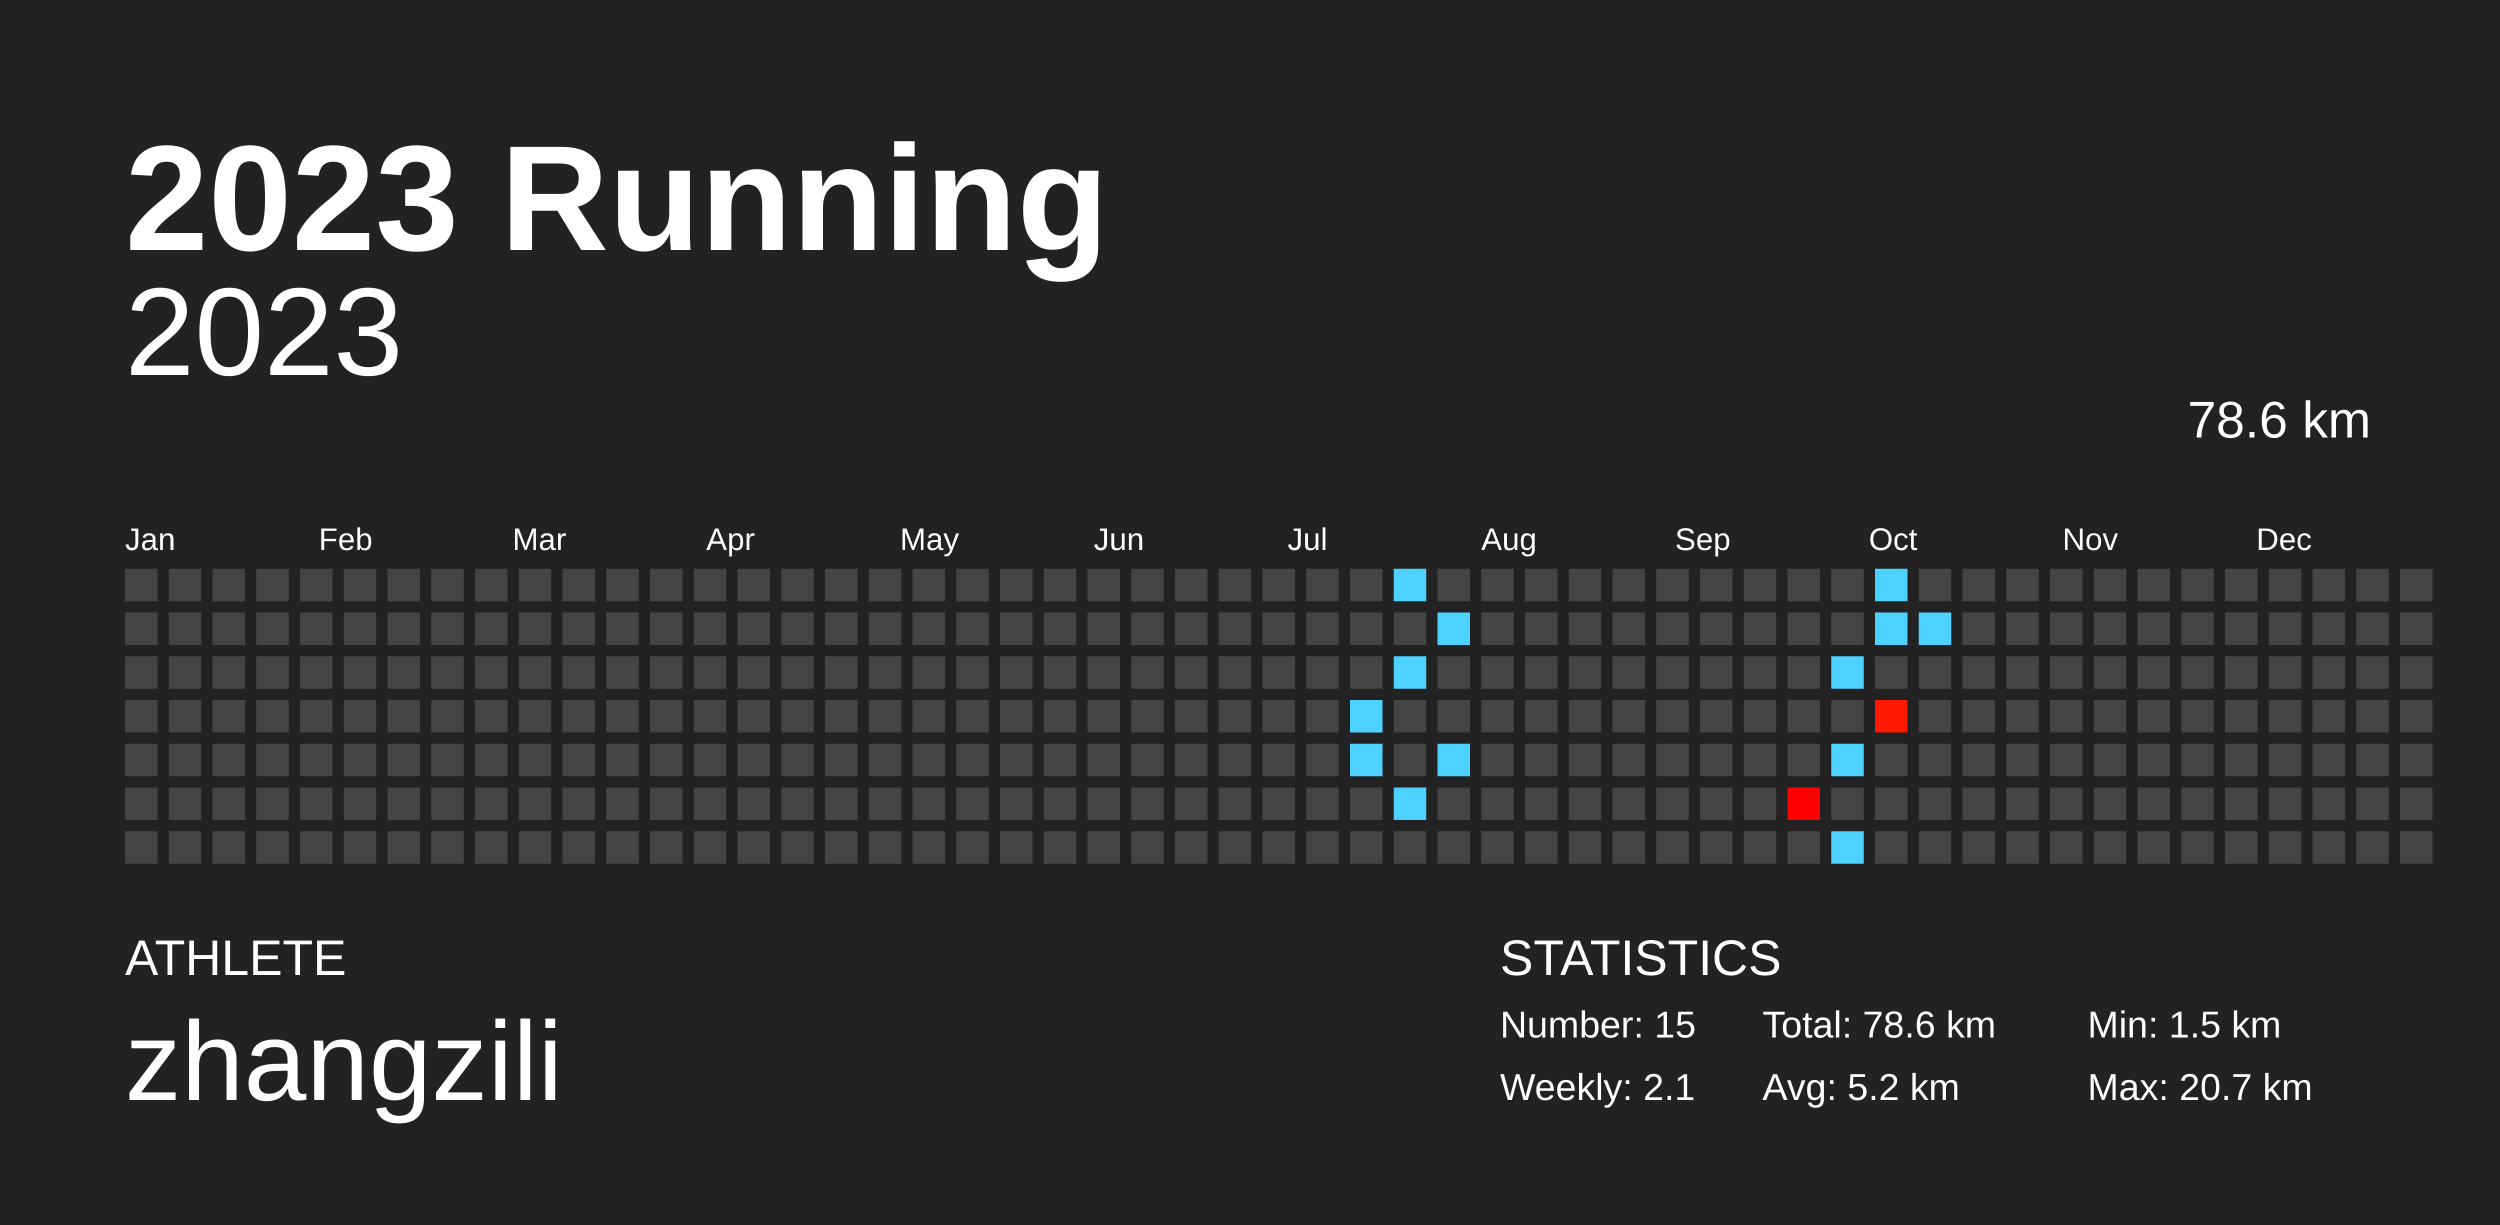
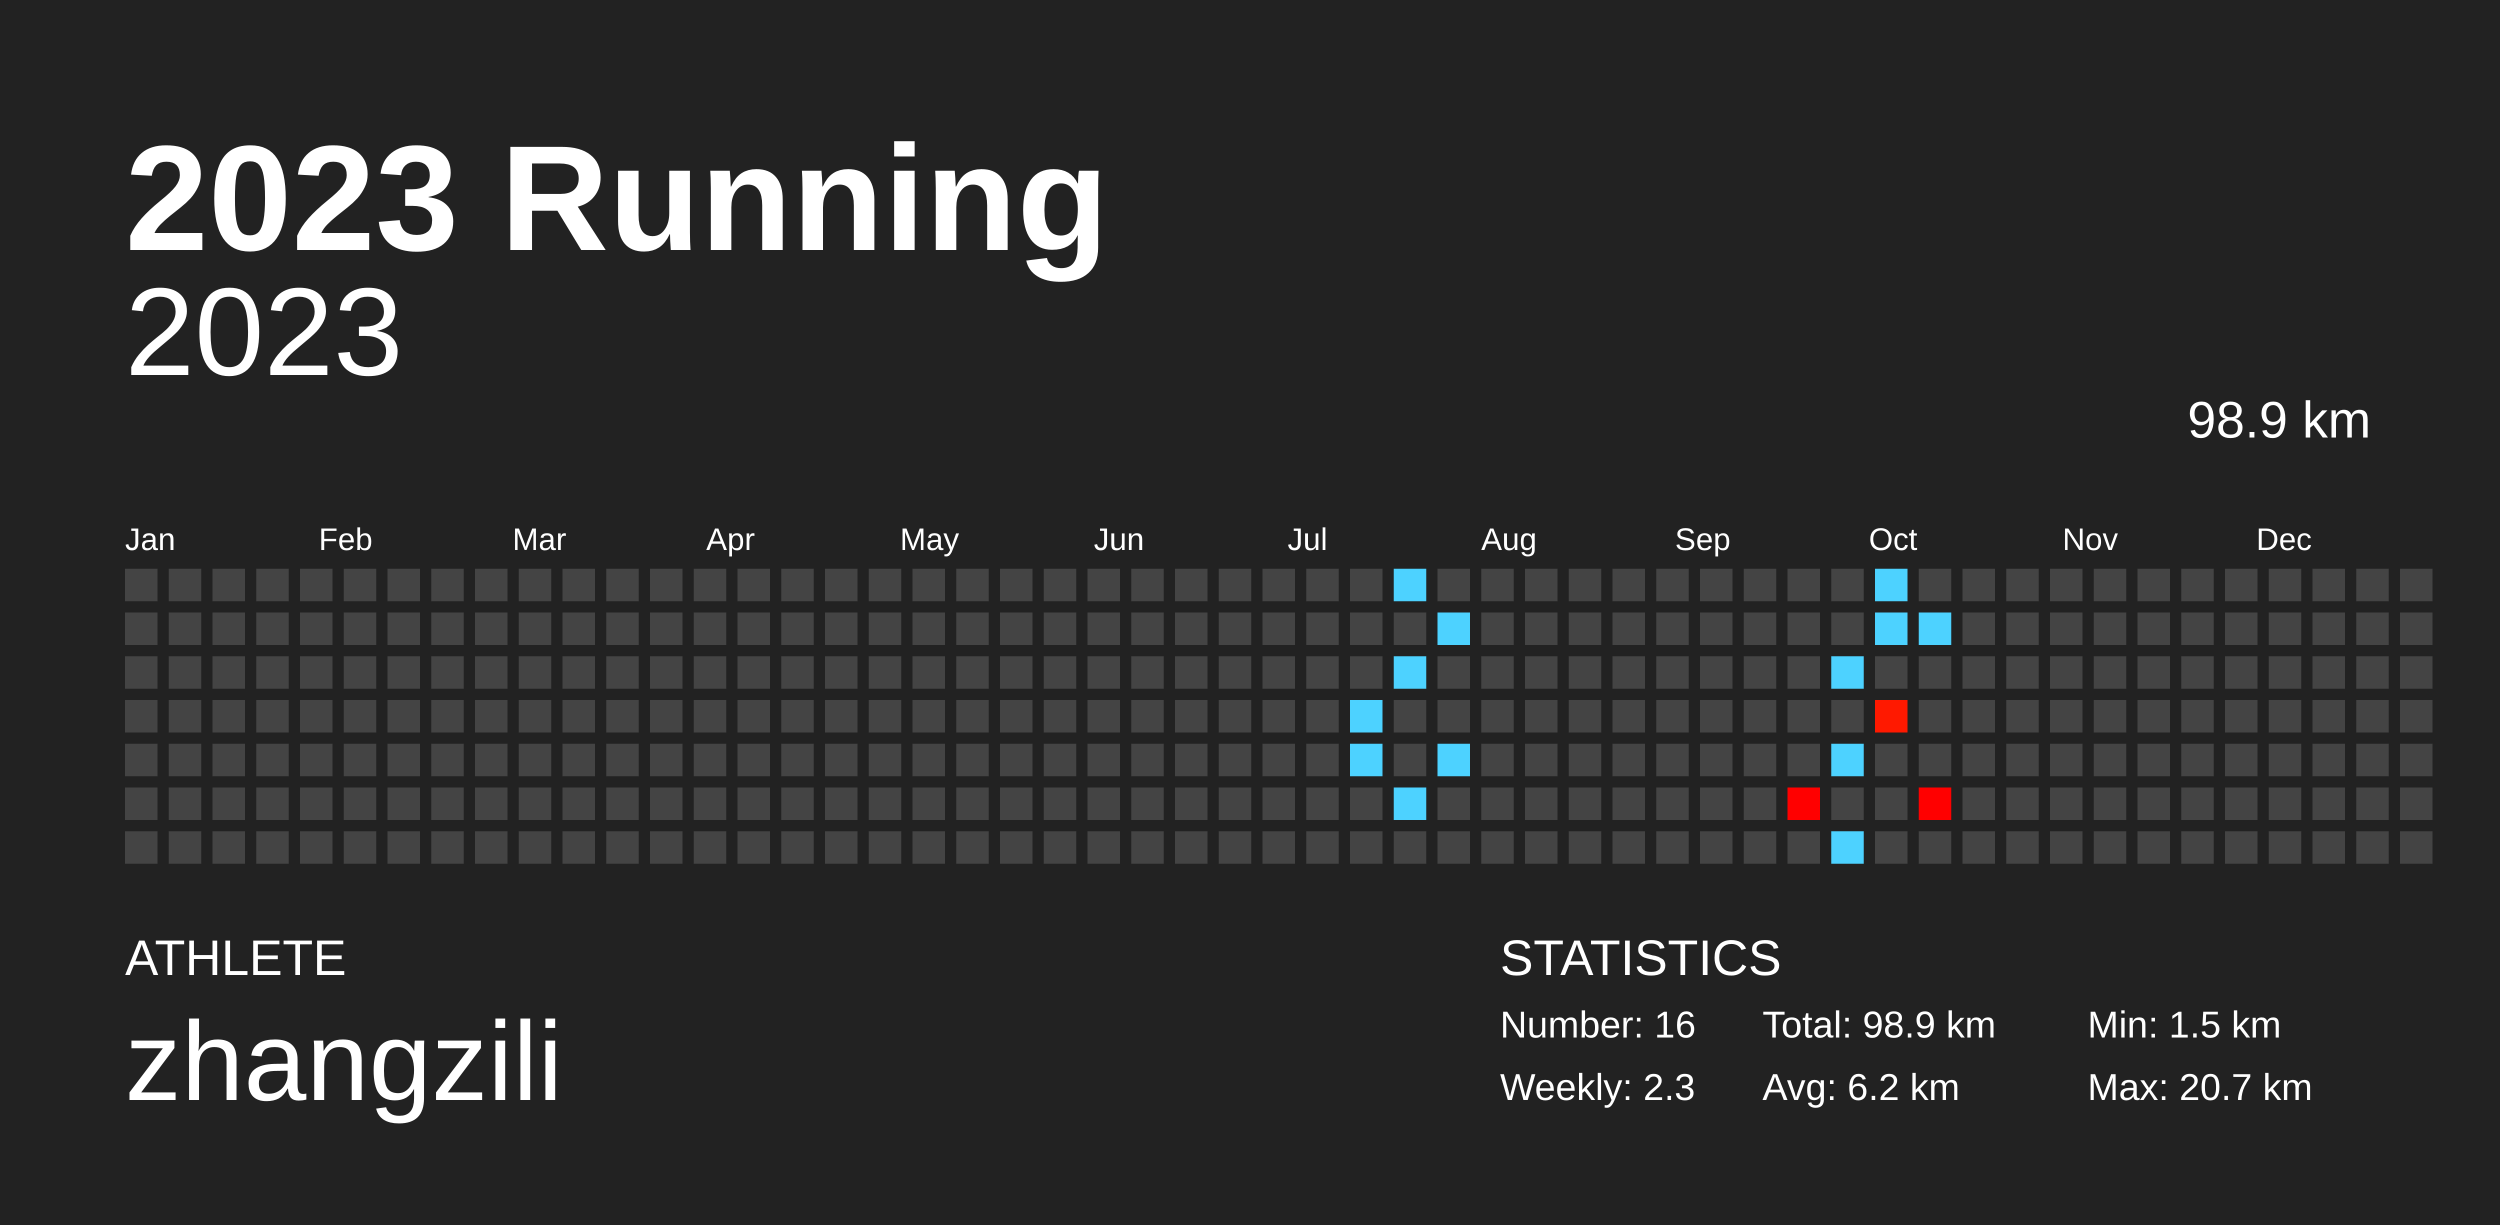
<svg xmlns="http://www.w3.org/2000/svg" baseProfile="full" height="98mm" version="1.1" viewBox="0,0,200,98" width="200mm">
  <defs />
  <rect fill="#222222" height="98" width="200" x="0" y="0" />
  <text fill="#FFFFFF" style="font-size:12px; font-family:Arial; font-weight:bold;" x="10" y="20">2023 Running</text>
  <text fill="#FFFFFF" style="font-size:4px; font-family:Arial" x="10" y="78">ATHLETE</text>
  <text fill="#FFFFFF" style="font-size:9px; font-family:Arial" x="10" y="88">zhangzili</text>
  <text fill="#FFFFFF" style="font-size:4px; font-family:Arial" x="120" y="78">STATISTICS</text>
-   <text fill="#FFFFFF" style="font-size:3px; font-family:Arial" x="120" y="83">Number: 15</text>
-   <text fill="#FFFFFF" style="font-size:3px; font-family:Arial" x="120" y="88">Weekly: 2.1</text>
-   <text fill="#FFFFFF" style="font-size:3px; font-family:Arial" x="141" y="83">Total: 78.6 km</text>
-   <text fill="#FFFFFF" style="font-size:3px; font-family:Arial" x="141" y="88">Avg: 5.2 km</text>
+   <text fill="#FFFFFF" style="font-size:3px; font-family:Arial" x="120" y="83">Number: 16</text>
+   <text fill="#FFFFFF" style="font-size:3px; font-family:Arial" x="120" y="88">Weekly: 2.3</text>
+   <text fill="#FFFFFF" style="font-size:3px; font-family:Arial" x="141" y="83">Total: 98.9 km</text>
+   <text fill="#FFFFFF" style="font-size:3px; font-family:Arial" x="141" y="88">Avg: 6.2 km</text>
  <text fill="#FFFFFF" style="font-size:3px; font-family:Arial" x="167" y="83">Min: 1.5 km</text>
  <text fill="#FFFFFF" style="font-size:3px; font-family:Arial" x="167" y="88">Max: 20.7 km</text>
  <text alignment-baseline="hanging" fill="#FFFFFF" style="font-size:10.0px; font-family:Arial;" x="10" y="30">2023</text>
-   <text alignment-baseline="hanging" fill="#FFFFFF" style="font-size:4.125px; font-family:Arial;" x="175" y="35">78.6 km</text>
+   <text alignment-baseline="hanging" fill="#FFFFFF" style="font-size:4.125px; font-family:Arial;" x="175" y="35">98.9 km</text>
  <text fill="#FFFFFF" style="font-size:2.5px; font-family:Arial" x="10.0" y="44">Jan</text>
  <text fill="#FFFFFF" style="font-size:2.5px; font-family:Arial" x="25.5" y="44">Feb</text>
  <text fill="#FFFFFF" style="font-size:2.5px; font-family:Arial" x="41.0" y="44">Mar</text>
  <text fill="#FFFFFF" style="font-size:2.5px; font-family:Arial" x="56.5" y="44">Apr</text>
  <text fill="#FFFFFF" style="font-size:2.5px; font-family:Arial" x="72.0" y="44">May</text>
  <text fill="#FFFFFF" style="font-size:2.5px; font-family:Arial" x="87.5" y="44">Jun</text>
  <text fill="#FFFFFF" style="font-size:2.5px; font-family:Arial" x="103.0" y="44">Jul</text>
  <text fill="#FFFFFF" style="font-size:2.5px; font-family:Arial" x="118.5" y="44">Aug</text>
  <text fill="#FFFFFF" style="font-size:2.5px; font-family:Arial" x="134.0" y="44">Sep</text>
  <text fill="#FFFFFF" style="font-size:2.5px; font-family:Arial" x="149.5" y="44">Oct</text>
  <text fill="#FFFFFF" style="font-size:2.5px; font-family:Arial" x="165.0" y="44">Nov</text>
  <text fill="#FFFFFF" style="font-size:2.5px; font-family:Arial" x="180.5" y="44">Dec</text>
  <rect fill="#444444" height="2.6" width="2.6" x="10.0" y="45.5" />
  <rect fill="#444444" height="2.6" width="2.6" x="10.0" y="49.0" />
  <rect fill="#444444" height="2.6" width="2.6" x="10.0" y="52.5" />
  <rect fill="#444444" height="2.6" width="2.6" x="10.0" y="56.0" />
  <rect fill="#444444" height="2.6" width="2.6" x="10.0" y="59.5" />
  <rect fill="#444444" height="2.6" width="2.6" x="10.0" y="63.0" />
  <rect fill="#444444" height="2.6" width="2.6" x="10.0" y="66.5" />
  <rect fill="#444444" height="2.6" width="2.6" x="13.5" y="45.5" />
  <rect fill="#444444" height="2.6" width="2.6" x="13.5" y="49.0" />
  <rect fill="#444444" height="2.6" width="2.6" x="13.5" y="52.5" />
  <rect fill="#444444" height="2.6" width="2.6" x="13.5" y="56.0" />
  <rect fill="#444444" height="2.6" width="2.6" x="13.5" y="59.5" />
  <rect fill="#444444" height="2.6" width="2.6" x="13.5" y="63.0" />
  <rect fill="#444444" height="2.6" width="2.6" x="13.5" y="66.5" />
  <rect fill="#444444" height="2.6" width="2.6" x="17.0" y="45.5" />
  <rect fill="#444444" height="2.6" width="2.6" x="17.0" y="49.0" />
  <rect fill="#444444" height="2.6" width="2.6" x="17.0" y="52.5" />
  <rect fill="#444444" height="2.6" width="2.6" x="17.0" y="56.0" />
  <rect fill="#444444" height="2.6" width="2.6" x="17.0" y="59.5" />
  <rect fill="#444444" height="2.6" width="2.6" x="17.0" y="63.0" />
  <rect fill="#444444" height="2.6" width="2.6" x="17.0" y="66.5" />
  <rect fill="#444444" height="2.6" width="2.6" x="20.5" y="45.5" />
  <rect fill="#444444" height="2.6" width="2.6" x="20.5" y="49.0" />
  <rect fill="#444444" height="2.6" width="2.6" x="20.5" y="52.5" />
  <rect fill="#444444" height="2.6" width="2.6" x="20.5" y="56.0" />
  <rect fill="#444444" height="2.6" width="2.6" x="20.5" y="59.5" />
  <rect fill="#444444" height="2.6" width="2.6" x="20.5" y="63.0" />
  <rect fill="#444444" height="2.6" width="2.6" x="20.5" y="66.5" />
  <rect fill="#444444" height="2.6" width="2.6" x="24.0" y="45.5" />
  <rect fill="#444444" height="2.6" width="2.6" x="24.0" y="49.0" />
  <rect fill="#444444" height="2.6" width="2.6" x="24.0" y="52.5" />
  <rect fill="#444444" height="2.6" width="2.6" x="24.0" y="56.0" />
  <rect fill="#444444" height="2.6" width="2.6" x="24.0" y="59.5" />
  <rect fill="#444444" height="2.6" width="2.6" x="24.0" y="63.0" />
  <rect fill="#444444" height="2.6" width="2.6" x="24.0" y="66.5" />
  <rect fill="#444444" height="2.6" width="2.6" x="27.5" y="45.5" />
  <rect fill="#444444" height="2.6" width="2.6" x="27.5" y="49.0" />
  <rect fill="#444444" height="2.6" width="2.6" x="27.5" y="52.5" />
  <rect fill="#444444" height="2.6" width="2.6" x="27.5" y="56.0" />
  <rect fill="#444444" height="2.6" width="2.6" x="27.5" y="59.5" />
  <rect fill="#444444" height="2.6" width="2.6" x="27.5" y="63.0" />
  <rect fill="#444444" height="2.6" width="2.6" x="27.5" y="66.5" />
  <rect fill="#444444" height="2.6" width="2.6" x="31.0" y="45.5" />
  <rect fill="#444444" height="2.6" width="2.6" x="31.0" y="49.0" />
  <rect fill="#444444" height="2.6" width="2.6" x="31.0" y="52.5" />
  <rect fill="#444444" height="2.6" width="2.6" x="31.0" y="56.0" />
  <rect fill="#444444" height="2.6" width="2.6" x="31.0" y="59.5" />
  <rect fill="#444444" height="2.6" width="2.6" x="31.0" y="63.0" />
  <rect fill="#444444" height="2.6" width="2.6" x="31.0" y="66.5" />
  <rect fill="#444444" height="2.6" width="2.6" x="34.5" y="45.5" />
  <rect fill="#444444" height="2.6" width="2.6" x="34.5" y="49.0" />
  <rect fill="#444444" height="2.6" width="2.6" x="34.5" y="52.5" />
  <rect fill="#444444" height="2.6" width="2.6" x="34.5" y="56.0" />
  <rect fill="#444444" height="2.6" width="2.6" x="34.5" y="59.5" />
  <rect fill="#444444" height="2.6" width="2.6" x="34.5" y="63.0" />
  <rect fill="#444444" height="2.6" width="2.6" x="34.5" y="66.5" />
  <rect fill="#444444" height="2.6" width="2.6" x="38.0" y="45.5" />
  <rect fill="#444444" height="2.6" width="2.6" x="38.0" y="49.0" />
  <rect fill="#444444" height="2.6" width="2.6" x="38.0" y="52.5" />
  <rect fill="#444444" height="2.6" width="2.6" x="38.0" y="56.0" />
  <rect fill="#444444" height="2.6" width="2.6" x="38.0" y="59.5" />
  <rect fill="#444444" height="2.6" width="2.6" x="38.0" y="63.0" />
  <rect fill="#444444" height="2.6" width="2.6" x="38.0" y="66.5" />
  <rect fill="#444444" height="2.6" width="2.6" x="41.5" y="45.5" />
  <rect fill="#444444" height="2.6" width="2.6" x="41.5" y="49.0" />
  <rect fill="#444444" height="2.6" width="2.6" x="41.5" y="52.5" />
  <rect fill="#444444" height="2.6" width="2.6" x="41.5" y="56.0" />
  <rect fill="#444444" height="2.6" width="2.6" x="41.5" y="59.5" />
  <rect fill="#444444" height="2.6" width="2.6" x="41.5" y="63.0" />
  <rect fill="#444444" height="2.6" width="2.6" x="41.5" y="66.5" />
  <rect fill="#444444" height="2.6" width="2.6" x="45.0" y="45.5" />
  <rect fill="#444444" height="2.6" width="2.6" x="45.0" y="49.0" />
  <rect fill="#444444" height="2.6" width="2.6" x="45.0" y="52.5" />
  <rect fill="#444444" height="2.6" width="2.6" x="45.0" y="56.0" />
  <rect fill="#444444" height="2.6" width="2.6" x="45.0" y="59.5" />
  <rect fill="#444444" height="2.6" width="2.6" x="45.0" y="63.0" />
  <rect fill="#444444" height="2.6" width="2.6" x="45.0" y="66.5" />
  <rect fill="#444444" height="2.6" width="2.6" x="48.5" y="45.5" />
  <rect fill="#444444" height="2.6" width="2.6" x="48.5" y="49.0" />
  <rect fill="#444444" height="2.6" width="2.6" x="48.5" y="52.5" />
  <rect fill="#444444" height="2.6" width="2.6" x="48.5" y="56.0" />
  <rect fill="#444444" height="2.6" width="2.6" x="48.5" y="59.5" />
  <rect fill="#444444" height="2.6" width="2.6" x="48.5" y="63.0" />
  <rect fill="#444444" height="2.6" width="2.6" x="48.5" y="66.5" />
  <rect fill="#444444" height="2.6" width="2.6" x="52.0" y="45.5" />
  <rect fill="#444444" height="2.6" width="2.6" x="52.0" y="49.0" />
  <rect fill="#444444" height="2.6" width="2.6" x="52.0" y="52.5" />
  <rect fill="#444444" height="2.6" width="2.6" x="52.0" y="56.0" />
  <rect fill="#444444" height="2.6" width="2.6" x="52.0" y="59.5" />
  <rect fill="#444444" height="2.6" width="2.6" x="52.0" y="63.0" />
  <rect fill="#444444" height="2.6" width="2.6" x="52.0" y="66.5" />
  <rect fill="#444444" height="2.6" width="2.6" x="55.5" y="45.5" />
  <rect fill="#444444" height="2.6" width="2.6" x="55.5" y="49.0" />
  <rect fill="#444444" height="2.6" width="2.6" x="55.5" y="52.5" />
  <rect fill="#444444" height="2.6" width="2.6" x="55.5" y="56.0" />
  <rect fill="#444444" height="2.6" width="2.6" x="55.5" y="59.5" />
  <rect fill="#444444" height="2.6" width="2.6" x="55.5" y="63.0" />
  <rect fill="#444444" height="2.6" width="2.6" x="55.5" y="66.5" />
  <rect fill="#444444" height="2.6" width="2.6" x="59.0" y="45.5" />
  <rect fill="#444444" height="2.6" width="2.6" x="59.0" y="49.0" />
  <rect fill="#444444" height="2.6" width="2.6" x="59.0" y="52.5" />
  <rect fill="#444444" height="2.6" width="2.6" x="59.0" y="56.0" />
  <rect fill="#444444" height="2.6" width="2.6" x="59.0" y="59.5" />
  <rect fill="#444444" height="2.6" width="2.6" x="59.0" y="63.0" />
  <rect fill="#444444" height="2.6" width="2.6" x="59.0" y="66.5" />
  <rect fill="#444444" height="2.6" width="2.6" x="62.5" y="45.5" />
  <rect fill="#444444" height="2.6" width="2.6" x="62.5" y="49.0" />
  <rect fill="#444444" height="2.6" width="2.6" x="62.5" y="52.5" />
  <rect fill="#444444" height="2.6" width="2.6" x="62.5" y="56.0" />
  <rect fill="#444444" height="2.6" width="2.6" x="62.5" y="59.5" />
  <rect fill="#444444" height="2.6" width="2.6" x="62.5" y="63.0" />
  <rect fill="#444444" height="2.6" width="2.6" x="62.5" y="66.5" />
  <rect fill="#444444" height="2.6" width="2.6" x="66.0" y="45.5" />
  <rect fill="#444444" height="2.6" width="2.6" x="66.0" y="49.0" />
  <rect fill="#444444" height="2.6" width="2.6" x="66.0" y="52.5" />
  <rect fill="#444444" height="2.6" width="2.6" x="66.0" y="56.0" />
  <rect fill="#444444" height="2.6" width="2.6" x="66.0" y="59.5" />
  <rect fill="#444444" height="2.6" width="2.6" x="66.0" y="63.0" />
  <rect fill="#444444" height="2.6" width="2.6" x="66.0" y="66.5" />
  <rect fill="#444444" height="2.6" width="2.6" x="69.5" y="45.5" />
  <rect fill="#444444" height="2.6" width="2.6" x="69.5" y="49.0" />
  <rect fill="#444444" height="2.6" width="2.6" x="69.5" y="52.5" />
  <rect fill="#444444" height="2.6" width="2.6" x="69.5" y="56.0" />
  <rect fill="#444444" height="2.6" width="2.6" x="69.5" y="59.5" />
  <rect fill="#444444" height="2.6" width="2.6" x="69.5" y="63.0" />
  <rect fill="#444444" height="2.6" width="2.6" x="69.5" y="66.5" />
  <rect fill="#444444" height="2.6" width="2.6" x="73.0" y="45.5" />
  <rect fill="#444444" height="2.6" width="2.6" x="73.0" y="49.0" />
  <rect fill="#444444" height="2.6" width="2.6" x="73.0" y="52.5" />
  <rect fill="#444444" height="2.6" width="2.6" x="73.0" y="56.0" />
  <rect fill="#444444" height="2.6" width="2.6" x="73.0" y="59.5" />
  <rect fill="#444444" height="2.6" width="2.6" x="73.0" y="63.0" />
  <rect fill="#444444" height="2.6" width="2.6" x="73.0" y="66.5" />
  <rect fill="#444444" height="2.6" width="2.6" x="76.5" y="45.5" />
  <rect fill="#444444" height="2.6" width="2.6" x="76.5" y="49.0" />
  <rect fill="#444444" height="2.6" width="2.6" x="76.5" y="52.5" />
  <rect fill="#444444" height="2.6" width="2.6" x="76.5" y="56.0" />
  <rect fill="#444444" height="2.6" width="2.6" x="76.5" y="59.5" />
  <rect fill="#444444" height="2.6" width="2.6" x="76.5" y="63.0" />
  <rect fill="#444444" height="2.6" width="2.6" x="76.5" y="66.5" />
  <rect fill="#444444" height="2.6" width="2.6" x="80.0" y="45.5" />
  <rect fill="#444444" height="2.6" width="2.6" x="80.0" y="49.0" />
  <rect fill="#444444" height="2.6" width="2.6" x="80.0" y="52.5" />
  <rect fill="#444444" height="2.6" width="2.6" x="80.0" y="56.0" />
  <rect fill="#444444" height="2.6" width="2.6" x="80.0" y="59.5" />
  <rect fill="#444444" height="2.6" width="2.6" x="80.0" y="63.0" />
  <rect fill="#444444" height="2.6" width="2.6" x="80.0" y="66.5" />
  <rect fill="#444444" height="2.6" width="2.6" x="83.5" y="45.5" />
  <rect fill="#444444" height="2.6" width="2.6" x="83.5" y="49.0" />
  <rect fill="#444444" height="2.6" width="2.6" x="83.5" y="52.5" />
  <rect fill="#444444" height="2.6" width="2.6" x="83.5" y="56.0" />
  <rect fill="#444444" height="2.6" width="2.6" x="83.5" y="59.5" />
  <rect fill="#444444" height="2.6" width="2.6" x="83.5" y="63.0" />
  <rect fill="#444444" height="2.6" width="2.6" x="83.5" y="66.5" />
  <rect fill="#444444" height="2.6" width="2.6" x="87.0" y="45.5" />
  <rect fill="#444444" height="2.6" width="2.6" x="87.0" y="49.0" />
  <rect fill="#444444" height="2.6" width="2.6" x="87.0" y="52.5" />
  <rect fill="#444444" height="2.6" width="2.6" x="87.0" y="56.0" />
  <rect fill="#444444" height="2.6" width="2.6" x="87.0" y="59.5" />
  <rect fill="#444444" height="2.6" width="2.6" x="87.0" y="63.0" />
  <rect fill="#444444" height="2.6" width="2.6" x="87.0" y="66.5" />
  <rect fill="#444444" height="2.6" width="2.6" x="90.5" y="45.5" />
  <rect fill="#444444" height="2.6" width="2.6" x="90.5" y="49.0" />
  <rect fill="#444444" height="2.6" width="2.6" x="90.5" y="52.5" />
  <rect fill="#444444" height="2.6" width="2.6" x="90.5" y="56.0" />
  <rect fill="#444444" height="2.6" width="2.6" x="90.5" y="59.5" />
  <rect fill="#444444" height="2.6" width="2.6" x="90.5" y="63.0" />
  <rect fill="#444444" height="2.6" width="2.6" x="90.5" y="66.5" />
  <rect fill="#444444" height="2.6" width="2.6" x="94.0" y="45.5" />
  <rect fill="#444444" height="2.6" width="2.6" x="94.0" y="49.0" />
  <rect fill="#444444" height="2.6" width="2.6" x="94.0" y="52.5" />
  <rect fill="#444444" height="2.6" width="2.6" x="94.0" y="56.0" />
  <rect fill="#444444" height="2.6" width="2.6" x="94.0" y="59.5" />
  <rect fill="#444444" height="2.6" width="2.6" x="94.0" y="63.0" />
  <rect fill="#444444" height="2.6" width="2.6" x="94.0" y="66.5" />
  <rect fill="#444444" height="2.6" width="2.6" x="97.5" y="45.5" />
  <rect fill="#444444" height="2.6" width="2.6" x="97.5" y="49.0" />
  <rect fill="#444444" height="2.6" width="2.6" x="97.5" y="52.5" />
  <rect fill="#444444" height="2.6" width="2.6" x="97.5" y="56.0" />
  <rect fill="#444444" height="2.6" width="2.6" x="97.5" y="59.5" />
  <rect fill="#444444" height="2.6" width="2.6" x="97.5" y="63.0" />
  <rect fill="#444444" height="2.6" width="2.6" x="97.5" y="66.5" />
  <rect fill="#444444" height="2.6" width="2.6" x="101.0" y="45.5" />
  <rect fill="#444444" height="2.6" width="2.6" x="101.0" y="49.0" />
  <rect fill="#444444" height="2.6" width="2.6" x="101.0" y="52.5" />
  <rect fill="#444444" height="2.6" width="2.6" x="101.0" y="56.0" />
  <rect fill="#444444" height="2.6" width="2.6" x="101.0" y="59.5" />
  <rect fill="#444444" height="2.6" width="2.6" x="101.0" y="63.0" />
  <rect fill="#444444" height="2.6" width="2.6" x="101.0" y="66.5" />
  <rect fill="#444444" height="2.6" width="2.6" x="104.5" y="45.5" />
  <rect fill="#444444" height="2.6" width="2.6" x="104.5" y="49.0" />
  <rect fill="#444444" height="2.6" width="2.6" x="104.5" y="52.5" />
  <rect fill="#444444" height="2.6" width="2.6" x="104.5" y="56.0" />
  <rect fill="#444444" height="2.6" width="2.6" x="104.5" y="59.5" />
  <rect fill="#444444" height="2.6" width="2.6" x="104.5" y="63.0" />
  <rect fill="#444444" height="2.6" width="2.6" x="104.5" y="66.5" />
  <rect fill="#444444" height="2.6" width="2.6" x="108.0" y="45.5" />
  <rect fill="#444444" height="2.6" width="2.6" x="108.0" y="49.0" />
  <rect fill="#444444" height="2.6" width="2.6" x="108.0" y="52.5" />
  <rect fill="#4dd2ff" height="2.6" width="2.6" x="108.0" y="56.0" />
  <rect fill="#4dd2ff" height="2.6" width="2.6" x="108.0" y="59.5" />
  <rect fill="#444444" height="2.6" width="2.6" x="108.0" y="63.0" />
  <rect fill="#444444" height="2.6" width="2.6" x="108.0" y="66.5" />
  <rect fill="#4dd2ff" height="2.6" width="2.6" x="111.5" y="45.5" />
  <rect fill="#444444" height="2.6" width="2.6" x="111.5" y="49.0" />
  <rect fill="#4dd2ff" height="2.6" width="2.6" x="111.5" y="52.5" />
  <rect fill="#444444" height="2.6" width="2.6" x="111.5" y="56.0" />
  <rect fill="#444444" height="2.6" width="2.6" x="111.5" y="59.5" />
  <rect fill="#4dd2ff" height="2.6" width="2.6" x="111.5" y="63.0" />
  <rect fill="#444444" height="2.6" width="2.6" x="111.5" y="66.5" />
  <rect fill="#444444" height="2.6" width="2.6" x="115.0" y="45.5" />
  <rect fill="#4dd2ff" height="2.6" width="2.6" x="115.0" y="49.0" />
  <rect fill="#444444" height="2.6" width="2.6" x="115.0" y="52.5" />
  <rect fill="#444444" height="2.6" width="2.6" x="115.0" y="56.0" />
  <rect fill="#4dd2ff" height="2.6" width="2.6" x="115.0" y="59.5" />
  <rect fill="#444444" height="2.6" width="2.6" x="115.0" y="63.0" />
  <rect fill="#444444" height="2.6" width="2.6" x="115.0" y="66.5" />
  <rect fill="#444444" height="2.6" width="2.6" x="118.5" y="45.5" />
  <rect fill="#444444" height="2.6" width="2.6" x="118.5" y="49.0" />
  <rect fill="#444444" height="2.6" width="2.6" x="118.5" y="52.5" />
  <rect fill="#444444" height="2.6" width="2.6" x="118.5" y="56.0" />
  <rect fill="#444444" height="2.6" width="2.6" x="118.5" y="59.5" />
  <rect fill="#444444" height="2.6" width="2.6" x="118.5" y="63.0" />
  <rect fill="#444444" height="2.6" width="2.6" x="118.5" y="66.5" />
  <rect fill="#444444" height="2.6" width="2.6" x="122.0" y="45.5" />
  <rect fill="#444444" height="2.6" width="2.6" x="122.0" y="49.0" />
  <rect fill="#444444" height="2.6" width="2.6" x="122.0" y="52.5" />
  <rect fill="#444444" height="2.6" width="2.6" x="122.0" y="56.0" />
  <rect fill="#444444" height="2.6" width="2.6" x="122.0" y="59.5" />
  <rect fill="#444444" height="2.6" width="2.6" x="122.0" y="63.0" />
  <rect fill="#444444" height="2.6" width="2.6" x="122.0" y="66.5" />
  <rect fill="#444444" height="2.6" width="2.6" x="125.5" y="45.5" />
  <rect fill="#444444" height="2.6" width="2.6" x="125.5" y="49.0" />
  <rect fill="#444444" height="2.6" width="2.6" x="125.5" y="52.5" />
  <rect fill="#444444" height="2.6" width="2.6" x="125.5" y="56.0" />
  <rect fill="#444444" height="2.6" width="2.6" x="125.5" y="59.5" />
  <rect fill="#444444" height="2.6" width="2.6" x="125.5" y="63.0" />
  <rect fill="#444444" height="2.6" width="2.6" x="125.5" y="66.5" />
  <rect fill="#444444" height="2.6" width="2.6" x="129.0" y="45.5" />
  <rect fill="#444444" height="2.6" width="2.6" x="129.0" y="49.0" />
  <rect fill="#444444" height="2.6" width="2.6" x="129.0" y="52.5" />
  <rect fill="#444444" height="2.6" width="2.6" x="129.0" y="56.0" />
  <rect fill="#444444" height="2.6" width="2.6" x="129.0" y="59.5" />
  <rect fill="#444444" height="2.6" width="2.6" x="129.0" y="63.0" />
  <rect fill="#444444" height="2.6" width="2.6" x="129.0" y="66.5" />
  <rect fill="#444444" height="2.6" width="2.6" x="132.5" y="45.5" />
  <rect fill="#444444" height="2.6" width="2.6" x="132.5" y="49.0" />
  <rect fill="#444444" height="2.6" width="2.6" x="132.5" y="52.5" />
  <rect fill="#444444" height="2.6" width="2.6" x="132.5" y="56.0" />
  <rect fill="#444444" height="2.6" width="2.6" x="132.5" y="59.5" />
  <rect fill="#444444" height="2.6" width="2.6" x="132.5" y="63.0" />
  <rect fill="#444444" height="2.6" width="2.6" x="132.5" y="66.5" />
  <rect fill="#444444" height="2.6" width="2.6" x="136.0" y="45.5" />
  <rect fill="#444444" height="2.6" width="2.6" x="136.0" y="49.0" />
  <rect fill="#444444" height="2.6" width="2.6" x="136.0" y="52.5" />
  <rect fill="#444444" height="2.6" width="2.6" x="136.0" y="56.0" />
  <rect fill="#444444" height="2.6" width="2.6" x="136.0" y="59.5" />
  <rect fill="#444444" height="2.6" width="2.6" x="136.0" y="63.0" />
  <rect fill="#444444" height="2.6" width="2.6" x="136.0" y="66.5" />
  <rect fill="#444444" height="2.6" width="2.6" x="139.5" y="45.5" />
  <rect fill="#444444" height="2.6" width="2.6" x="139.5" y="49.0" />
  <rect fill="#444444" height="2.6" width="2.6" x="139.5" y="52.5" />
  <rect fill="#444444" height="2.6" width="2.6" x="139.5" y="56.0" />
  <rect fill="#444444" height="2.6" width="2.6" x="139.5" y="59.5" />
  <rect fill="#444444" height="2.6" width="2.6" x="139.5" y="63.0" />
  <rect fill="#444444" height="2.6" width="2.6" x="139.5" y="66.5" />
  <rect fill="#444444" height="2.6" width="2.6" x="143.0" y="45.5" />
  <rect fill="#444444" height="2.6" width="2.6" x="143.0" y="49.0" />
  <rect fill="#444444" height="2.6" width="2.6" x="143.0" y="52.5" />
  <rect fill="#444444" height="2.6" width="2.6" x="143.0" y="56.0" />
  <rect fill="#444444" height="2.6" width="2.6" x="143.0" y="59.5" />
  <rect fill="red" height="2.6" width="2.6" x="143.0" y="63.0" />
  <rect fill="#444444" height="2.6" width="2.6" x="143.0" y="66.5" />
  <rect fill="#444444" height="2.6" width="2.6" x="146.5" y="45.5" />
  <rect fill="#444444" height="2.6" width="2.6" x="146.5" y="49.0" />
  <rect fill="#4dd2ff" height="2.6" width="2.6" x="146.5" y="52.5" />
  <rect fill="#444444" height="2.6" width="2.6" x="146.5" y="56.0" />
  <rect fill="#4dd2ff" height="2.6" width="2.6" x="146.5" y="59.5" />
  <rect fill="#444444" height="2.6" width="2.6" x="146.5" y="63.0" />
  <rect fill="#4dd2ff" height="2.6" width="2.6" x="146.5" y="66.5" />
  <rect fill="#4dd2ff" height="2.6" width="2.6" x="150.0" y="45.5" />
  <rect fill="#4dd2ff" height="2.6" width="2.6" x="150.0" y="49.0" />
  <rect fill="#444444" height="2.6" width="2.6" x="150.0" y="52.5" />
  <rect fill="#ff1900" height="2.6" width="2.6" x="150.0" y="56.0" />
  <rect fill="#444444" height="2.6" width="2.6" x="150.0" y="59.5" />
  <rect fill="#444444" height="2.6" width="2.6" x="150.0" y="63.0" />
  <rect fill="#444444" height="2.6" width="2.6" x="150.0" y="66.5" />
  <rect fill="#444444" height="2.6" width="2.6" x="153.5" y="45.5" />
  <rect fill="#4dd2ff" height="2.6" width="2.6" x="153.5" y="49.0" />
  <rect fill="#444444" height="2.6" width="2.6" x="153.5" y="52.5" />
  <rect fill="#444444" height="2.6" width="2.6" x="153.5" y="56.0" />
  <rect fill="#444444" height="2.6" width="2.6" x="153.5" y="59.5" />
-   <rect fill="#444444" height="2.6" width="2.6" x="153.5" y="63.0" />
+   <rect fill="red" height="2.6" width="2.6" x="153.5" y="63.0" />
  <rect fill="#444444" height="2.6" width="2.6" x="153.5" y="66.5" />
  <rect fill="#444444" height="2.6" width="2.6" x="157.0" y="45.5" />
  <rect fill="#444444" height="2.6" width="2.6" x="157.0" y="49.0" />
  <rect fill="#444444" height="2.6" width="2.6" x="157.0" y="52.5" />
  <rect fill="#444444" height="2.6" width="2.6" x="157.0" y="56.0" />
  <rect fill="#444444" height="2.6" width="2.6" x="157.0" y="59.5" />
  <rect fill="#444444" height="2.6" width="2.6" x="157.0" y="63.0" />
  <rect fill="#444444" height="2.6" width="2.6" x="157.0" y="66.5" />
  <rect fill="#444444" height="2.6" width="2.6" x="160.5" y="45.5" />
  <rect fill="#444444" height="2.6" width="2.6" x="160.5" y="49.0" />
  <rect fill="#444444" height="2.6" width="2.6" x="160.5" y="52.5" />
  <rect fill="#444444" height="2.6" width="2.6" x="160.5" y="56.0" />
  <rect fill="#444444" height="2.6" width="2.6" x="160.5" y="59.5" />
  <rect fill="#444444" height="2.6" width="2.6" x="160.5" y="63.0" />
  <rect fill="#444444" height="2.6" width="2.6" x="160.5" y="66.5" />
  <rect fill="#444444" height="2.6" width="2.6" x="164.0" y="45.5" />
  <rect fill="#444444" height="2.6" width="2.6" x="164.0" y="49.0" />
  <rect fill="#444444" height="2.6" width="2.6" x="164.0" y="52.5" />
  <rect fill="#444444" height="2.6" width="2.6" x="164.0" y="56.0" />
  <rect fill="#444444" height="2.6" width="2.6" x="164.0" y="59.5" />
  <rect fill="#444444" height="2.6" width="2.6" x="164.0" y="63.0" />
  <rect fill="#444444" height="2.6" width="2.6" x="164.0" y="66.5" />
  <rect fill="#444444" height="2.6" width="2.6" x="167.5" y="45.5" />
  <rect fill="#444444" height="2.6" width="2.6" x="167.5" y="49.0" />
  <rect fill="#444444" height="2.6" width="2.6" x="167.5" y="52.5" />
  <rect fill="#444444" height="2.6" width="2.6" x="167.5" y="56.0" />
  <rect fill="#444444" height="2.6" width="2.6" x="167.5" y="59.5" />
  <rect fill="#444444" height="2.6" width="2.6" x="167.5" y="63.0" />
  <rect fill="#444444" height="2.6" width="2.6" x="167.5" y="66.5" />
  <rect fill="#444444" height="2.6" width="2.6" x="171.0" y="45.5" />
  <rect fill="#444444" height="2.6" width="2.6" x="171.0" y="49.0" />
  <rect fill="#444444" height="2.6" width="2.6" x="171.0" y="52.5" />
  <rect fill="#444444" height="2.6" width="2.6" x="171.0" y="56.0" />
  <rect fill="#444444" height="2.6" width="2.6" x="171.0" y="59.5" />
  <rect fill="#444444" height="2.6" width="2.6" x="171.0" y="63.0" />
  <rect fill="#444444" height="2.6" width="2.6" x="171.0" y="66.5" />
  <rect fill="#444444" height="2.6" width="2.6" x="174.5" y="45.5" />
  <rect fill="#444444" height="2.6" width="2.6" x="174.5" y="49.0" />
  <rect fill="#444444" height="2.6" width="2.6" x="174.5" y="52.5" />
  <rect fill="#444444" height="2.6" width="2.6" x="174.5" y="56.0" />
  <rect fill="#444444" height="2.6" width="2.6" x="174.5" y="59.5" />
  <rect fill="#444444" height="2.6" width="2.6" x="174.5" y="63.0" />
  <rect fill="#444444" height="2.6" width="2.6" x="174.5" y="66.5" />
  <rect fill="#444444" height="2.6" width="2.6" x="178.0" y="45.5" />
  <rect fill="#444444" height="2.6" width="2.6" x="178.0" y="49.0" />
  <rect fill="#444444" height="2.6" width="2.6" x="178.0" y="52.5" />
  <rect fill="#444444" height="2.6" width="2.6" x="178.0" y="56.0" />
  <rect fill="#444444" height="2.6" width="2.6" x="178.0" y="59.5" />
  <rect fill="#444444" height="2.6" width="2.6" x="178.0" y="63.0" />
  <rect fill="#444444" height="2.6" width="2.6" x="178.0" y="66.5" />
  <rect fill="#444444" height="2.6" width="2.6" x="181.5" y="45.5" />
  <rect fill="#444444" height="2.6" width="2.6" x="181.5" y="49.0" />
  <rect fill="#444444" height="2.6" width="2.6" x="181.5" y="52.5" />
  <rect fill="#444444" height="2.6" width="2.6" x="181.5" y="56.0" />
  <rect fill="#444444" height="2.6" width="2.6" x="181.5" y="59.5" />
  <rect fill="#444444" height="2.6" width="2.6" x="181.5" y="63.0" />
  <rect fill="#444444" height="2.6" width="2.6" x="181.5" y="66.5" />
  <rect fill="#444444" height="2.6" width="2.6" x="185.0" y="45.5" />
  <rect fill="#444444" height="2.6" width="2.6" x="185.0" y="49.0" />
  <rect fill="#444444" height="2.6" width="2.6" x="185.0" y="52.5" />
  <rect fill="#444444" height="2.6" width="2.6" x="185.0" y="56.0" />
  <rect fill="#444444" height="2.6" width="2.6" x="185.0" y="59.5" />
  <rect fill="#444444" height="2.6" width="2.6" x="185.0" y="63.0" />
  <rect fill="#444444" height="2.6" width="2.6" x="185.0" y="66.5" />
  <rect fill="#444444" height="2.6" width="2.6" x="188.5" y="45.5" />
  <rect fill="#444444" height="2.6" width="2.6" x="188.5" y="49.0" />
  <rect fill="#444444" height="2.6" width="2.6" x="188.5" y="52.5" />
  <rect fill="#444444" height="2.6" width="2.6" x="188.5" y="56.0" />
  <rect fill="#444444" height="2.6" width="2.6" x="188.5" y="59.5" />
  <rect fill="#444444" height="2.6" width="2.6" x="188.5" y="63.0" />
  <rect fill="#444444" height="2.6" width="2.6" x="188.5" y="66.5" />
  <rect fill="#444444" height="2.6" width="2.6" x="192.0" y="45.5" />
  <rect fill="#444444" height="2.6" width="2.6" x="192.0" y="49.0" />
  <rect fill="#444444" height="2.6" width="2.6" x="192.0" y="52.5" />
  <rect fill="#444444" height="2.6" width="2.6" x="192.0" y="56.0" />
  <rect fill="#444444" height="2.6" width="2.6" x="192.0" y="59.5" />
  <rect fill="#444444" height="2.6" width="2.6" x="192.0" y="63.0" />
  <rect fill="#444444" height="2.6" width="2.6" x="192.0" y="66.5" />
</svg>
